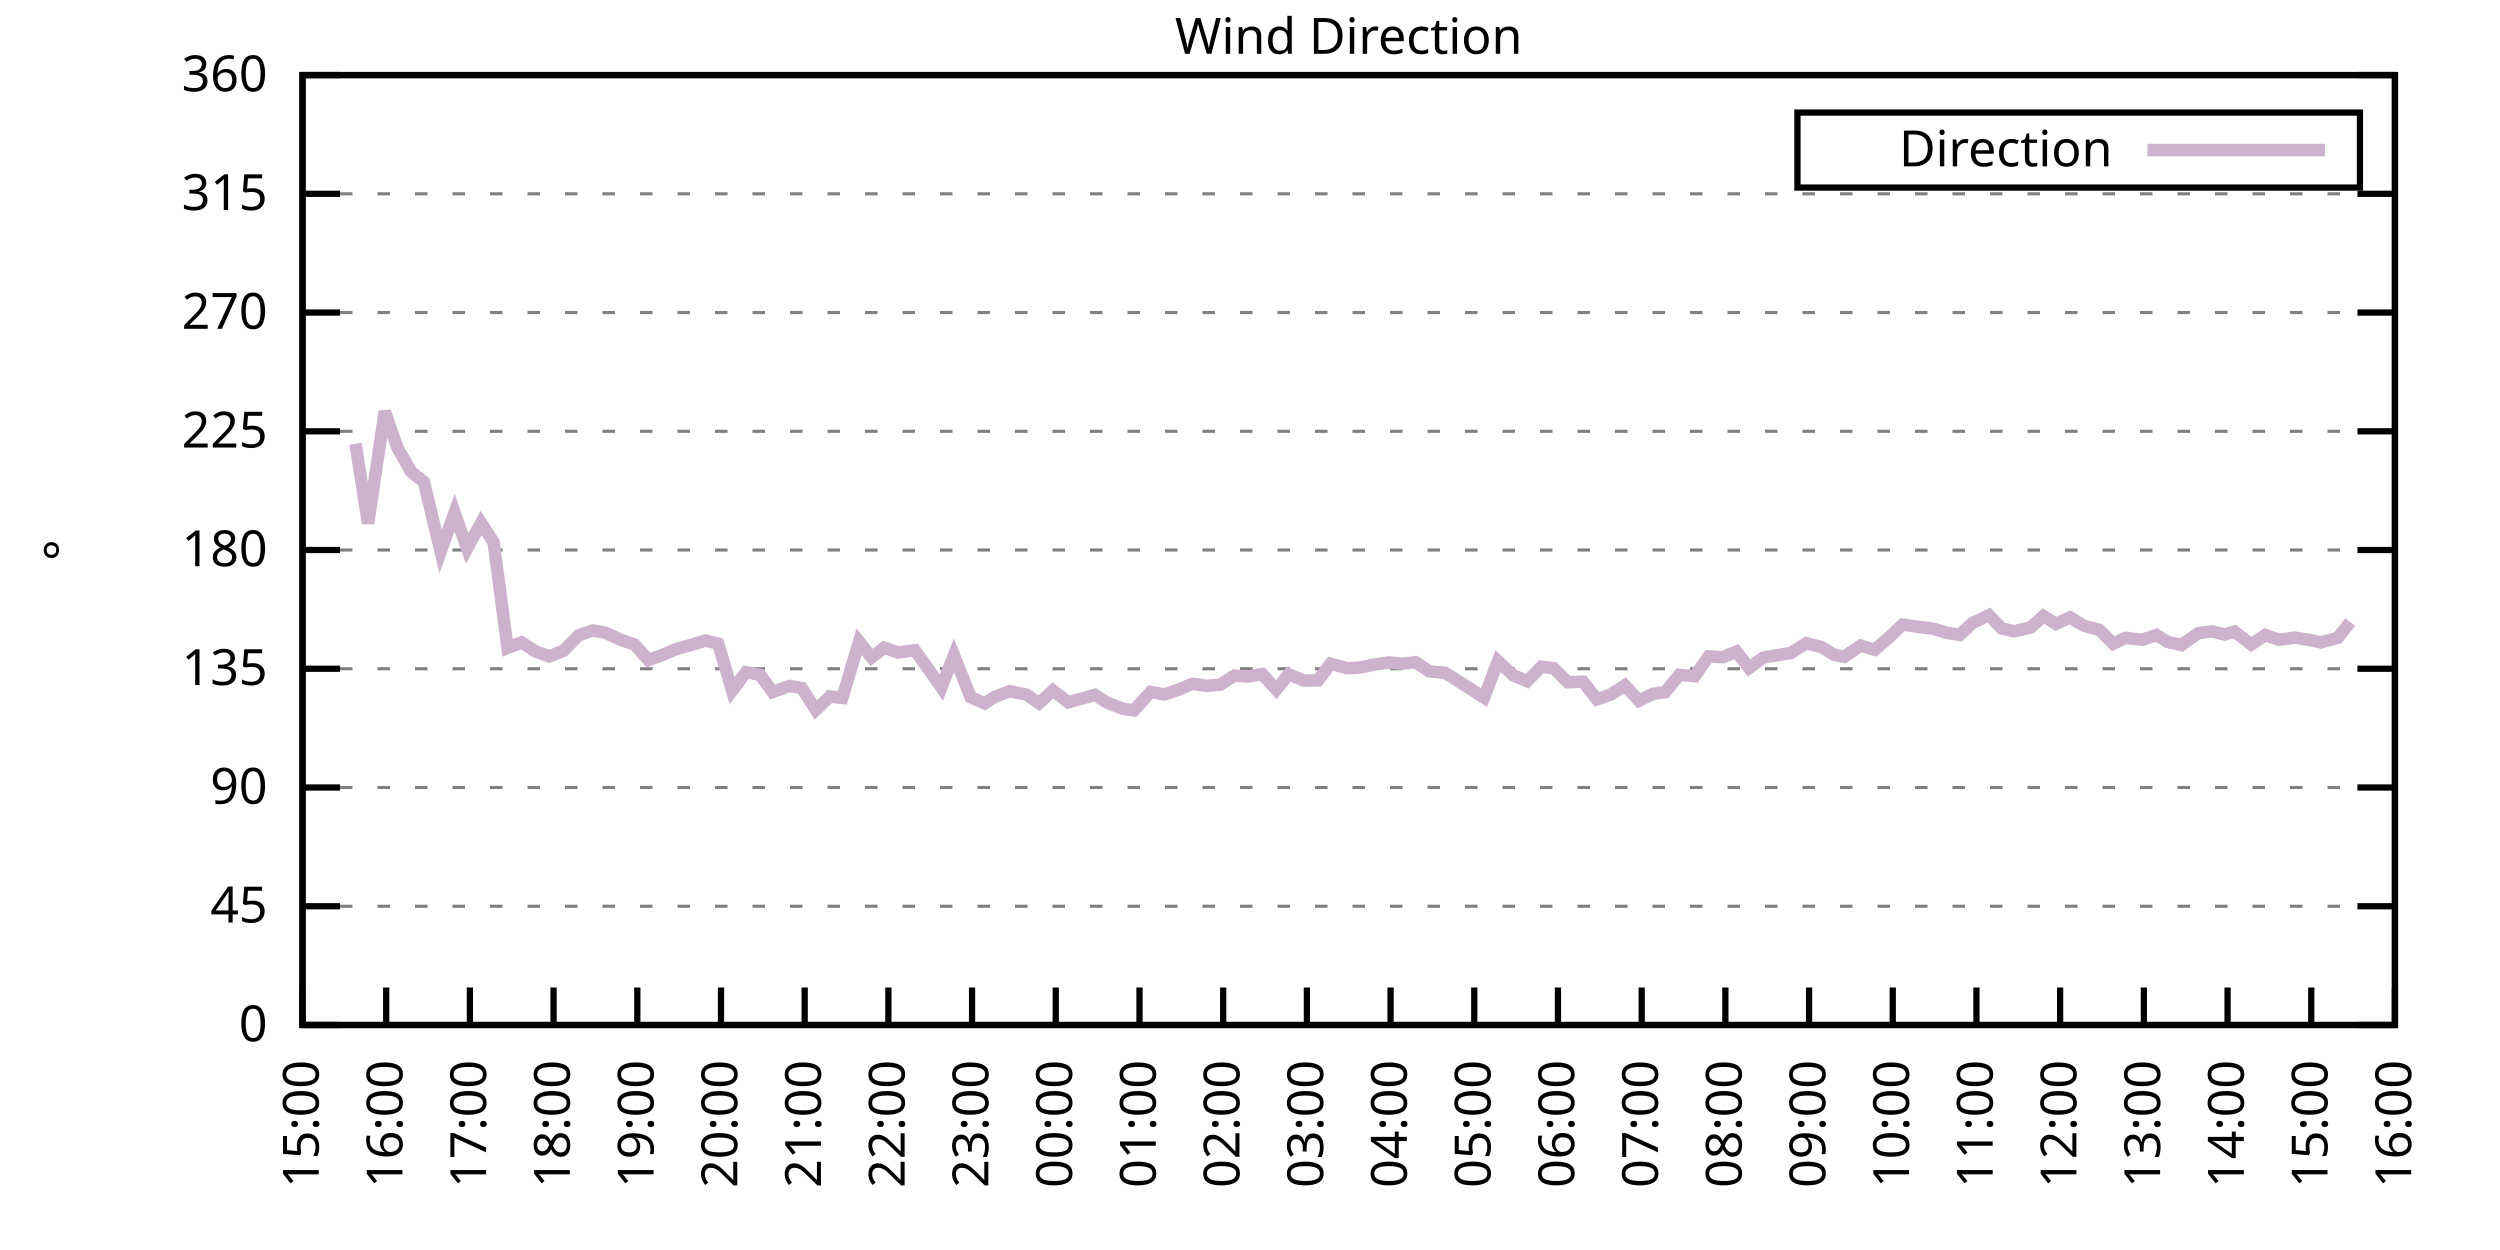
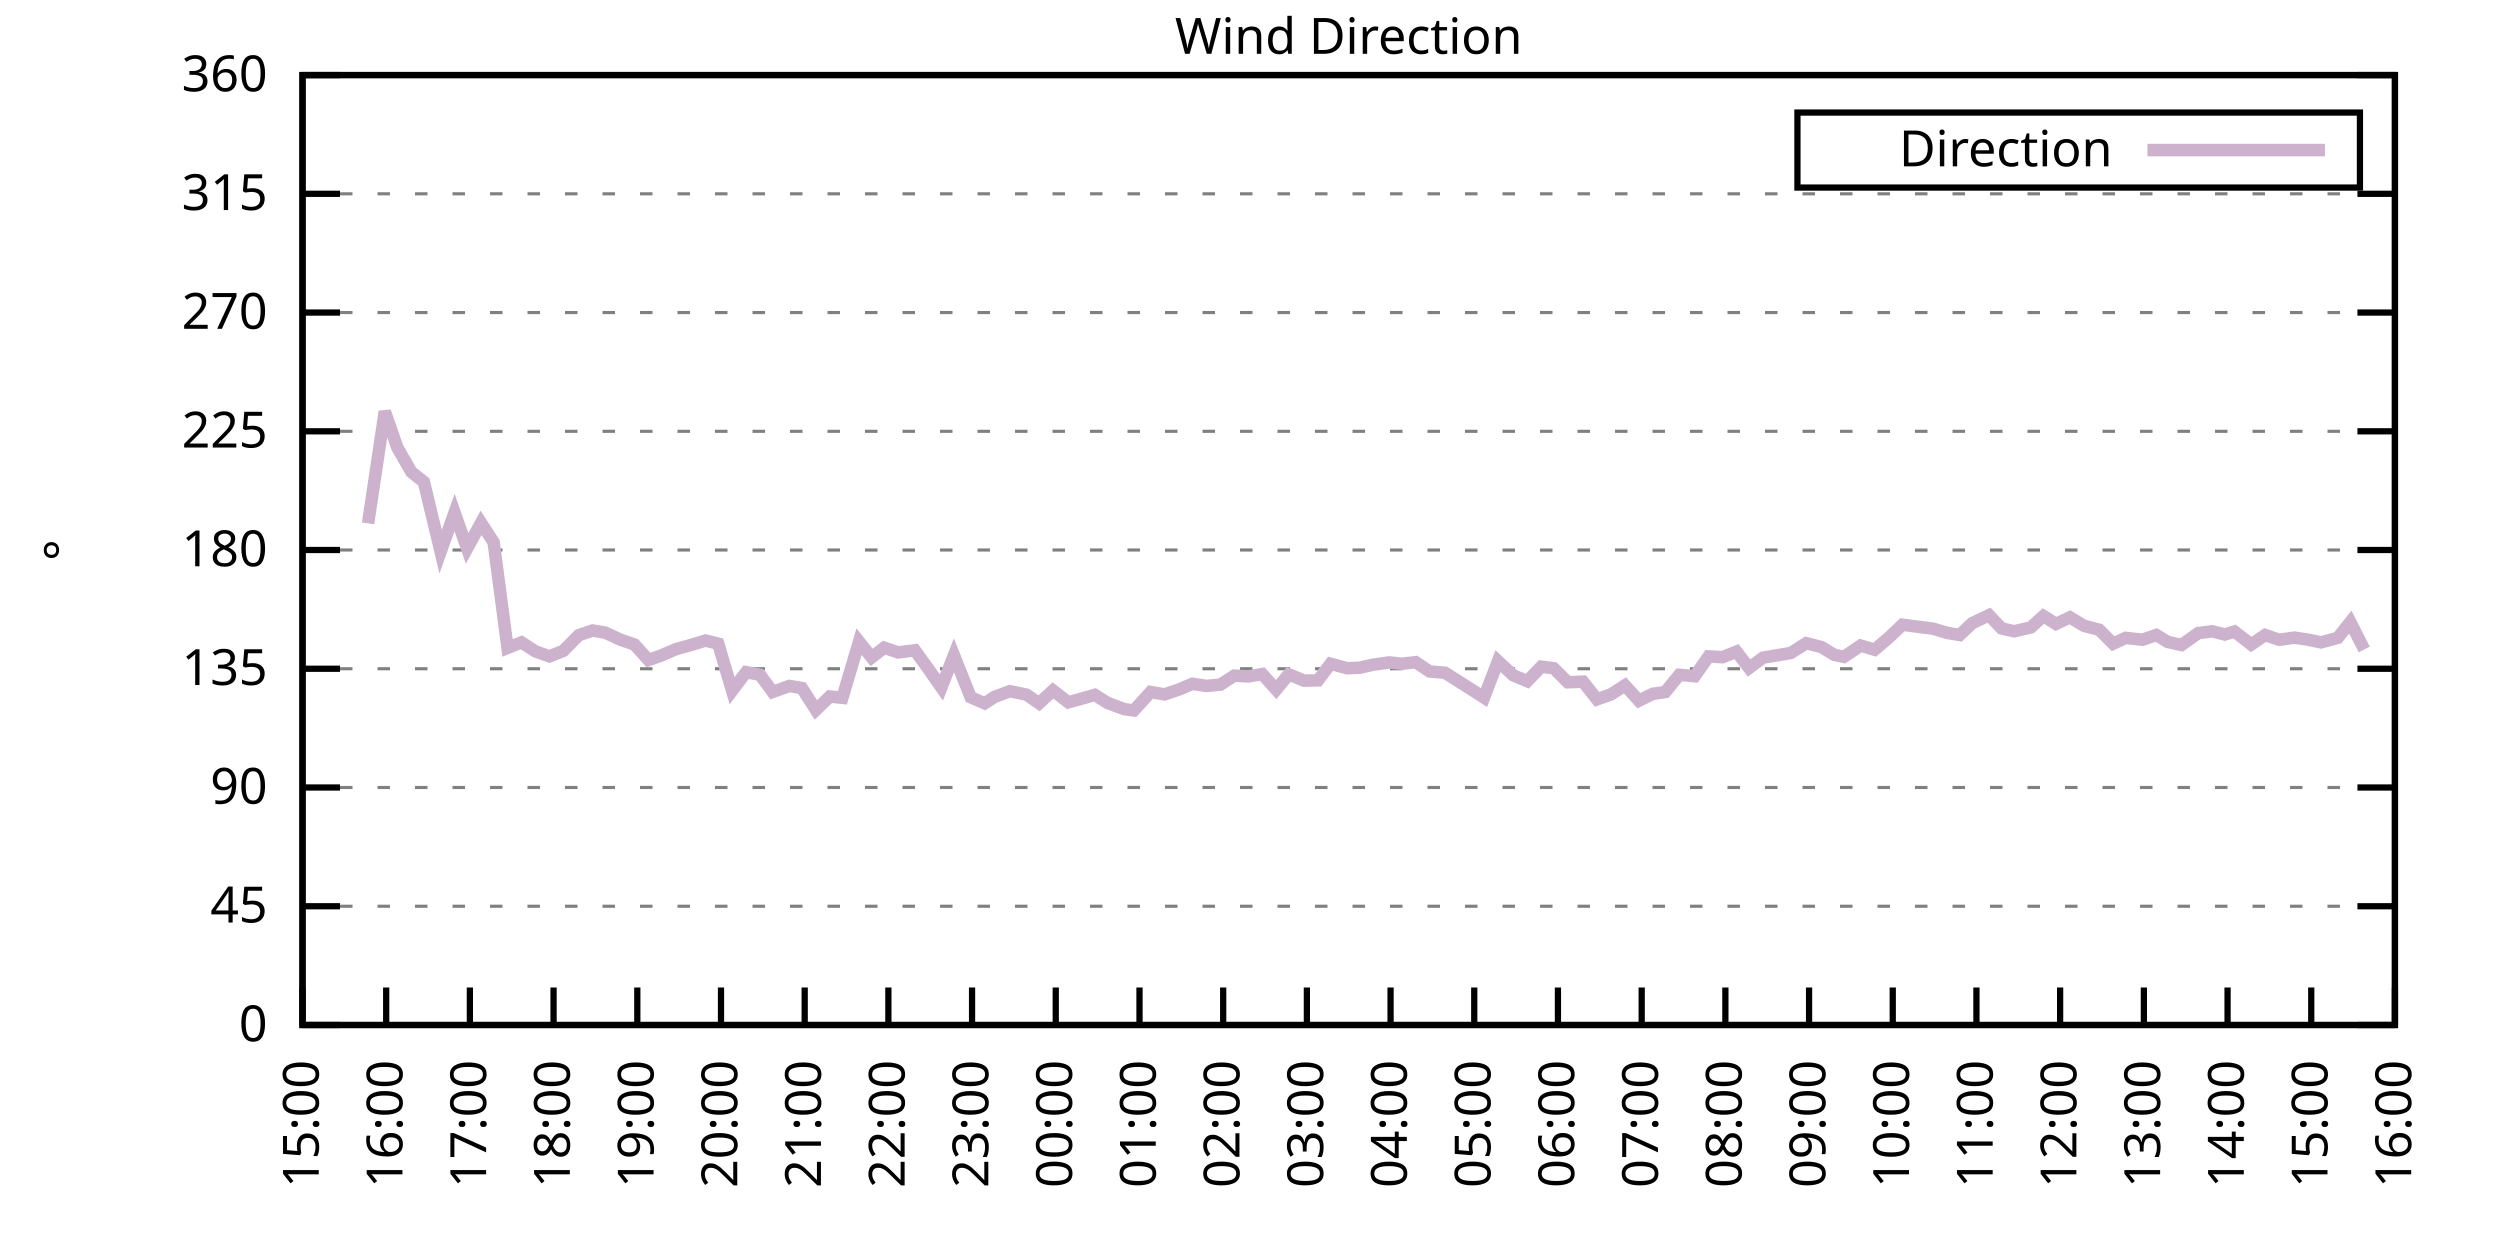
<svg xmlns="http://www.w3.org/2000/svg" xmlns:xlink="http://www.w3.org/1999/xlink" width="400" height="200" viewBox="0 0 400 200">
  <g id="gnuplot_canvas">
    <rect x="0" y="0" width="400" height="200" fill="none" />
    <defs>
      <circle id="gpDot" r="0.5" stroke-width="0.5" stroke="currentColor" />
      <path id="gpPt0" stroke-width="0.333" stroke="currentColor" d="M-1,0 h2 M0,-1 v2" />
      <path id="gpPt1" stroke-width="0.333" stroke="currentColor" d="M-1,-1 L1,1 M1,-1 L-1,1" />
      <path id="gpPt2" stroke-width="0.333" stroke="currentColor" d="M-1,0 L1,0 M0,-1 L0,1 M-1,-1 L1,1 M-1,1 L1,-1" />
      <rect id="gpPt3" stroke-width="0.333" stroke="currentColor" x="-1" y="-1" width="2" height="2" />
      <rect id="gpPt4" stroke-width="0.333" stroke="currentColor" fill="currentColor" x="-1" y="-1" width="2" height="2" />
      <circle id="gpPt5" stroke-width="0.333" stroke="currentColor" cx="0" cy="0" r="1" />
      <use xlink:href="#gpPt5" id="gpPt6" fill="currentColor" stroke="none" />
      <path id="gpPt7" stroke-width="0.333" stroke="currentColor" d="M0,-1.33 L-1.33,0.67 L1.33,0.67 z" />
      <use xlink:href="#gpPt7" id="gpPt8" fill="currentColor" stroke="none" />
      <use xlink:href="#gpPt7" id="gpPt9" stroke="currentColor" transform="rotate(180)" />
      <use xlink:href="#gpPt9" id="gpPt10" fill="currentColor" stroke="none" />
      <use xlink:href="#gpPt3" id="gpPt11" stroke="currentColor" transform="rotate(45)" />
      <use xlink:href="#gpPt11" id="gpPt12" fill="currentColor" stroke="none" />
      <path id="gpPt13" stroke-width="0.333" stroke="currentColor" d="M0,1.330 L1.265,0.411 L0.782,-1.067 L-0.782,-1.076 L-1.265,0.411 z" />
      <use xlink:href="#gpPt13" id="gpPt14" fill="currentColor" stroke="none" />
      <filter id="textbox" filterUnits="objectBoundingBox" x="0" y="0" height="1" width="1">
        <feFlood flood-color="white" flood-opacity="1" result="bgnd" />
        <feComposite in="SourceGraphic" in2="bgnd" operator="atop" />
      </filter>
      <filter id="greybox" filterUnits="objectBoundingBox" x="0" y="0" height="1" width="1">
        <feFlood flood-color="lightgrey" flood-opacity="1" result="grey" />
        <feComposite in="SourceGraphic" in2="grey" operator="atop" />
      </filter>
    </defs>
    <g fill="none" color="white" stroke="currentColor" stroke-width="1.00" stroke-linecap="butt" stroke-linejoin="miter">
</g>
    <g fill="none" color="black" stroke="currentColor" stroke-width="1.00" stroke-linecap="butt" stroke-linejoin="miter">
      <g stroke="none" shape-rendering="crispEdges">
        <polygon fill="rgb(255, 255, 255)" points="48.40,164.00 383.18,164.00 383.18,12.02 48.40,12.02 " />
      </g>
    </g>
    <g fill="none" color="black" stroke="currentColor" stroke-width="1.00" stroke-linecap="butt" stroke-linejoin="miter">
</g>
    <g fill="none" color="black" stroke="black" stroke-width="0.50" stroke-linecap="butt" stroke-linejoin="miter">
</g>
    <g fill="none" color="gray" stroke="currentColor" stroke-width="0.50" stroke-linecap="butt" stroke-linejoin="miter">
      <path stroke="gray" stroke-dasharray="2,4" class="gridline" d="M48.40,164.00 L383.19,164.00  " />
    </g>
    <g fill="none" color="gray" stroke="gray" stroke-width="1.00" stroke-linecap="butt" stroke-linejoin="miter">
</g>
    <g fill="none" color="black" stroke="currentColor" stroke-width="1.00" stroke-linecap="butt" stroke-linejoin="miter">
      <path stroke="black" d="M48.40,164.00 L54.40,164.00 M383.19,164.00 L377.19,164.00  " />
      <g transform="translate(42.80,166.60)" stroke="none" fill="black" font-family="Sans" font-size="8.00" text-anchor="end">
        <text>
          <tspan font-family="Sans"> 0</tspan>
        </text>
      </g>
    </g>
    <g fill="none" color="black" stroke="currentColor" stroke-width="1.00" stroke-linecap="butt" stroke-linejoin="miter">
</g>
    <g fill="none" color="black" stroke="black" stroke-width="0.50" stroke-linecap="butt" stroke-linejoin="miter">
</g>
    <g fill="none" color="gray" stroke="currentColor" stroke-width="0.50" stroke-linecap="butt" stroke-linejoin="miter">
      <path stroke="gray" stroke-dasharray="2,4" class="gridline" d="M48.40,145.00 L383.19,145.00  " />
    </g>
    <g fill="none" color="gray" stroke="gray" stroke-width="1.00" stroke-linecap="butt" stroke-linejoin="miter">
</g>
    <g fill="none" color="black" stroke="currentColor" stroke-width="1.00" stroke-linecap="butt" stroke-linejoin="miter">
      <path stroke="black" d="M48.40,145.00 L54.40,145.00 M383.19,145.00 L377.19,145.00  " />
      <g transform="translate(42.80,147.60)" stroke="none" fill="black" font-family="Sans" font-size="8.00" text-anchor="end">
        <text>
          <tspan font-family="Sans"> 45</tspan>
        </text>
      </g>
    </g>
    <g fill="none" color="black" stroke="currentColor" stroke-width="1.00" stroke-linecap="butt" stroke-linejoin="miter">
</g>
    <g fill="none" color="black" stroke="black" stroke-width="0.50" stroke-linecap="butt" stroke-linejoin="miter">
</g>
    <g fill="none" color="gray" stroke="currentColor" stroke-width="0.50" stroke-linecap="butt" stroke-linejoin="miter">
      <path stroke="gray" stroke-dasharray="2,4" class="gridline" d="M48.40,126.00 L383.19,126.00  " />
    </g>
    <g fill="none" color="gray" stroke="gray" stroke-width="1.00" stroke-linecap="butt" stroke-linejoin="miter">
</g>
    <g fill="none" color="black" stroke="currentColor" stroke-width="1.00" stroke-linecap="butt" stroke-linejoin="miter">
      <path stroke="black" d="M48.40,126.00 L54.40,126.00 M383.19,126.00 L377.19,126.00  " />
      <g transform="translate(42.80,128.60)" stroke="none" fill="black" font-family="Sans" font-size="8.00" text-anchor="end">
        <text>
          <tspan font-family="Sans"> 90</tspan>
        </text>
      </g>
    </g>
    <g fill="none" color="black" stroke="currentColor" stroke-width="1.00" stroke-linecap="butt" stroke-linejoin="miter">
</g>
    <g fill="none" color="black" stroke="black" stroke-width="0.50" stroke-linecap="butt" stroke-linejoin="miter">
</g>
    <g fill="none" color="gray" stroke="currentColor" stroke-width="0.50" stroke-linecap="butt" stroke-linejoin="miter">
      <path stroke="gray" stroke-dasharray="2,4" class="gridline" d="M48.40,107.00 L383.19,107.00  " />
    </g>
    <g fill="none" color="gray" stroke="gray" stroke-width="1.00" stroke-linecap="butt" stroke-linejoin="miter">
</g>
    <g fill="none" color="black" stroke="currentColor" stroke-width="1.00" stroke-linecap="butt" stroke-linejoin="miter">
      <path stroke="black" d="M48.40,107.00 L54.40,107.00 M383.19,107.00 L377.19,107.00  " />
      <g transform="translate(42.80,109.60)" stroke="none" fill="black" font-family="Sans" font-size="8.00" text-anchor="end">
        <text>
          <tspan font-family="Sans"> 135</tspan>
        </text>
      </g>
    </g>
    <g fill="none" color="black" stroke="currentColor" stroke-width="1.00" stroke-linecap="butt" stroke-linejoin="miter">
</g>
    <g fill="none" color="black" stroke="black" stroke-width="0.50" stroke-linecap="butt" stroke-linejoin="miter">
</g>
    <g fill="none" color="gray" stroke="currentColor" stroke-width="0.50" stroke-linecap="butt" stroke-linejoin="miter">
      <path stroke="gray" stroke-dasharray="2,4" class="gridline" d="M48.40,88.00 L383.19,88.00  " />
    </g>
    <g fill="none" color="gray" stroke="gray" stroke-width="1.00" stroke-linecap="butt" stroke-linejoin="miter">
</g>
    <g fill="none" color="black" stroke="currentColor" stroke-width="1.00" stroke-linecap="butt" stroke-linejoin="miter">
      <path stroke="black" d="M48.40,88.00 L54.40,88.00 M383.19,88.00 L377.19,88.00  " />
      <g transform="translate(42.80,90.60)" stroke="none" fill="black" font-family="Sans" font-size="8.00" text-anchor="end">
        <text>
          <tspan font-family="Sans"> 180</tspan>
        </text>
      </g>
    </g>
    <g fill="none" color="black" stroke="currentColor" stroke-width="1.00" stroke-linecap="butt" stroke-linejoin="miter">
</g>
    <g fill="none" color="black" stroke="black" stroke-width="0.50" stroke-linecap="butt" stroke-linejoin="miter">
</g>
    <g fill="none" color="gray" stroke="currentColor" stroke-width="0.50" stroke-linecap="butt" stroke-linejoin="miter">
      <path stroke="gray" stroke-dasharray="2,4" class="gridline" d="M48.40,69.01 L383.19,69.01  " />
    </g>
    <g fill="none" color="gray" stroke="gray" stroke-width="1.00" stroke-linecap="butt" stroke-linejoin="miter">
</g>
    <g fill="none" color="black" stroke="currentColor" stroke-width="1.00" stroke-linecap="butt" stroke-linejoin="miter">
      <path stroke="black" d="M48.40,69.01 L54.40,69.01 M383.19,69.01 L377.19,69.01  " />
      <g transform="translate(42.80,71.61)" stroke="none" fill="black" font-family="Sans" font-size="8.00" text-anchor="end">
        <text>
          <tspan font-family="Sans"> 225</tspan>
        </text>
      </g>
    </g>
    <g fill="none" color="black" stroke="currentColor" stroke-width="1.00" stroke-linecap="butt" stroke-linejoin="miter">
</g>
    <g fill="none" color="black" stroke="black" stroke-width="0.50" stroke-linecap="butt" stroke-linejoin="miter">
</g>
    <g fill="none" color="gray" stroke="currentColor" stroke-width="0.50" stroke-linecap="butt" stroke-linejoin="miter">
      <path stroke="gray" stroke-dasharray="2,4" class="gridline" d="M48.40,50.01 L383.19,50.01  " />
    </g>
    <g fill="none" color="gray" stroke="gray" stroke-width="1.00" stroke-linecap="butt" stroke-linejoin="miter">
</g>
    <g fill="none" color="black" stroke="currentColor" stroke-width="1.00" stroke-linecap="butt" stroke-linejoin="miter">
      <path stroke="black" d="M48.40,50.01 L54.40,50.01 M383.19,50.01 L377.19,50.01  " />
      <g transform="translate(42.80,52.61)" stroke="none" fill="black" font-family="Sans" font-size="8.00" text-anchor="end">
        <text>
          <tspan font-family="Sans"> 270</tspan>
        </text>
      </g>
    </g>
    <g fill="none" color="black" stroke="currentColor" stroke-width="1.00" stroke-linecap="butt" stroke-linejoin="miter">
</g>
    <g fill="none" color="black" stroke="black" stroke-width="0.50" stroke-linecap="butt" stroke-linejoin="miter">
</g>
    <g fill="none" color="gray" stroke="currentColor" stroke-width="0.50" stroke-linecap="butt" stroke-linejoin="miter">
      <path stroke="gray" stroke-dasharray="2,4" class="gridline" d="M48.40,31.01 L383.19,31.01  " />
    </g>
    <g fill="none" color="gray" stroke="gray" stroke-width="1.00" stroke-linecap="butt" stroke-linejoin="miter">
</g>
    <g fill="none" color="black" stroke="currentColor" stroke-width="1.00" stroke-linecap="butt" stroke-linejoin="miter">
      <path stroke="black" d="M48.40,31.01 L54.40,31.01 M383.19,31.01 L377.19,31.01  " />
      <g transform="translate(42.80,33.61)" stroke="none" fill="black" font-family="Sans" font-size="8.00" text-anchor="end">
        <text>
          <tspan font-family="Sans"> 315</tspan>
        </text>
      </g>
    </g>
    <g fill="none" color="black" stroke="currentColor" stroke-width="1.00" stroke-linecap="butt" stroke-linejoin="miter">
</g>
    <g fill="none" color="black" stroke="black" stroke-width="0.50" stroke-linecap="butt" stroke-linejoin="miter">
</g>
    <g fill="none" color="gray" stroke="currentColor" stroke-width="0.50" stroke-linecap="butt" stroke-linejoin="miter">
      <path stroke="gray" stroke-dasharray="2,4" class="gridline" d="M48.40,12.01 L383.19,12.01  " />
    </g>
    <g fill="none" color="gray" stroke="gray" stroke-width="1.00" stroke-linecap="butt" stroke-linejoin="miter">
</g>
    <g fill="none" color="black" stroke="currentColor" stroke-width="1.00" stroke-linecap="butt" stroke-linejoin="miter">
      <path stroke="black" d="M48.40,12.01 L54.40,12.01 M383.19,12.01 L377.19,12.01  " />
      <g transform="translate(42.80,14.61)" stroke="none" fill="black" font-family="Sans" font-size="8.00" text-anchor="end">
        <text>
          <tspan font-family="Sans"> 360</tspan>
        </text>
      </g>
    </g>
    <g fill="none" color="black" stroke="currentColor" stroke-width="1.00" stroke-linecap="butt" stroke-linejoin="miter">
      <path stroke="black" d="M48.40,164.00 L48.40,158.00  " />
      <g transform="translate(51.00,169.60) rotate(270.00)" stroke="none" fill="black" font-family="Sans" font-size="8.00" text-anchor="end">
        <text>
          <tspan font-family="Sans">15:00</tspan>
        </text>
      </g>
    </g>
    <g fill="none" color="black" stroke="currentColor" stroke-width="1.00" stroke-linecap="butt" stroke-linejoin="miter">
      <path stroke="black" d="M61.79,164.00 L61.79,158.00  " />
      <g transform="translate(64.39,169.60) rotate(270.00)" stroke="none" fill="black" font-family="Sans" font-size="8.00" text-anchor="end">
        <text>
          <tspan font-family="Sans">16:00</tspan>
        </text>
      </g>
    </g>
    <g fill="none" color="black" stroke="currentColor" stroke-width="1.00" stroke-linecap="butt" stroke-linejoin="miter">
      <path stroke="black" d="M75.18,164.00 L75.18,158.00  " />
      <g transform="translate(77.78,169.60) rotate(270.00)" stroke="none" fill="black" font-family="Sans" font-size="8.00" text-anchor="end">
        <text>
          <tspan font-family="Sans">17:00</tspan>
        </text>
      </g>
    </g>
    <g fill="none" color="black" stroke="currentColor" stroke-width="1.00" stroke-linecap="butt" stroke-linejoin="miter">
      <path stroke="black" d="M88.57,164.00 L88.57,158.00  " />
      <g transform="translate(91.17,169.60) rotate(270.00)" stroke="none" fill="black" font-family="Sans" font-size="8.00" text-anchor="end">
        <text>
          <tspan font-family="Sans">18:00</tspan>
        </text>
      </g>
    </g>
    <g fill="none" color="black" stroke="currentColor" stroke-width="1.00" stroke-linecap="butt" stroke-linejoin="miter">
      <path stroke="black" d="M101.97,164.00 L101.97,158.00  " />
      <g transform="translate(104.57,169.60) rotate(270.00)" stroke="none" fill="black" font-family="Sans" font-size="8.00" text-anchor="end">
        <text>
          <tspan font-family="Sans">19:00</tspan>
        </text>
      </g>
    </g>
    <g fill="none" color="black" stroke="currentColor" stroke-width="1.00" stroke-linecap="butt" stroke-linejoin="miter">
      <path stroke="black" d="M115.36,164.00 L115.36,158.00  " />
      <g transform="translate(117.96,169.60) rotate(270.00)" stroke="none" fill="black" font-family="Sans" font-size="8.00" text-anchor="end">
        <text>
          <tspan font-family="Sans">20:00</tspan>
        </text>
      </g>
    </g>
    <g fill="none" color="black" stroke="currentColor" stroke-width="1.00" stroke-linecap="butt" stroke-linejoin="miter">
      <path stroke="black" d="M128.75,164.00 L128.75,158.00  " />
      <g transform="translate(131.35,169.60) rotate(270.00)" stroke="none" fill="black" font-family="Sans" font-size="8.00" text-anchor="end">
        <text>
          <tspan font-family="Sans">21:00</tspan>
        </text>
      </g>
    </g>
    <g fill="none" color="black" stroke="currentColor" stroke-width="1.00" stroke-linecap="butt" stroke-linejoin="miter">
      <path stroke="black" d="M142.14,164.00 L142.14,158.00  " />
      <g transform="translate(144.74,169.60) rotate(270.00)" stroke="none" fill="black" font-family="Sans" font-size="8.00" text-anchor="end">
        <text>
          <tspan font-family="Sans">22:00</tspan>
        </text>
      </g>
    </g>
    <g fill="none" color="black" stroke="currentColor" stroke-width="1.00" stroke-linecap="butt" stroke-linejoin="miter">
      <path stroke="black" d="M155.53,164.00 L155.53,158.00  " />
      <g transform="translate(158.13,169.60) rotate(270.00)" stroke="none" fill="black" font-family="Sans" font-size="8.00" text-anchor="end">
        <text>
          <tspan font-family="Sans">23:00</tspan>
        </text>
      </g>
    </g>
    <g fill="none" color="black" stroke="currentColor" stroke-width="1.00" stroke-linecap="butt" stroke-linejoin="miter">
      <path stroke="black" d="M168.92,164.00 L168.92,158.00  " />
      <g transform="translate(171.52,169.60) rotate(270.00)" stroke="none" fill="black" font-family="Sans" font-size="8.00" text-anchor="end">
        <text>
          <tspan font-family="Sans">00:00</tspan>
        </text>
      </g>
    </g>
    <g fill="none" color="black" stroke="currentColor" stroke-width="1.00" stroke-linecap="butt" stroke-linejoin="miter">
      <path stroke="black" d="M182.32,164.00 L182.32,158.00  " />
      <g transform="translate(184.92,169.60) rotate(270.00)" stroke="none" fill="black" font-family="Sans" font-size="8.00" text-anchor="end">
        <text>
          <tspan font-family="Sans">01:00</tspan>
        </text>
      </g>
    </g>
    <g fill="none" color="black" stroke="currentColor" stroke-width="1.00" stroke-linecap="butt" stroke-linejoin="miter">
      <path stroke="black" d="M195.71,164.00 L195.71,158.00  " />
      <g transform="translate(198.31,169.60) rotate(270.00)" stroke="none" fill="black" font-family="Sans" font-size="8.00" text-anchor="end">
        <text>
          <tspan font-family="Sans">02:00</tspan>
        </text>
      </g>
    </g>
    <g fill="none" color="black" stroke="currentColor" stroke-width="1.00" stroke-linecap="butt" stroke-linejoin="miter">
      <path stroke="black" d="M209.10,164.00 L209.10,158.00  " />
      <g transform="translate(211.70,169.60) rotate(270.00)" stroke="none" fill="black" font-family="Sans" font-size="8.00" text-anchor="end">
        <text>
          <tspan font-family="Sans">03:00</tspan>
        </text>
      </g>
    </g>
    <g fill="none" color="black" stroke="currentColor" stroke-width="1.00" stroke-linecap="butt" stroke-linejoin="miter">
      <path stroke="black" d="M222.49,164.00 L222.49,158.00  " />
      <g transform="translate(225.09,169.60) rotate(270.00)" stroke="none" fill="black" font-family="Sans" font-size="8.00" text-anchor="end">
        <text>
          <tspan font-family="Sans">04:00</tspan>
        </text>
      </g>
    </g>
    <g fill="none" color="black" stroke="currentColor" stroke-width="1.00" stroke-linecap="butt" stroke-linejoin="miter">
      <path stroke="black" d="M235.88,164.00 L235.88,158.00  " />
      <g transform="translate(238.48,169.60) rotate(270.00)" stroke="none" fill="black" font-family="Sans" font-size="8.00" text-anchor="end">
        <text>
          <tspan font-family="Sans">05:00</tspan>
        </text>
      </g>
    </g>
    <g fill="none" color="black" stroke="currentColor" stroke-width="1.00" stroke-linecap="butt" stroke-linejoin="miter">
      <path stroke="black" d="M249.27,164.00 L249.27,158.00  " />
      <g transform="translate(251.87,169.60) rotate(270.00)" stroke="none" fill="black" font-family="Sans" font-size="8.00" text-anchor="end">
        <text>
          <tspan font-family="Sans">06:00</tspan>
        </text>
      </g>
    </g>
    <g fill="none" color="black" stroke="currentColor" stroke-width="1.00" stroke-linecap="butt" stroke-linejoin="miter">
      <path stroke="black" d="M262.67,164.00 L262.67,158.00  " />
      <g transform="translate(265.27,169.60) rotate(270.00)" stroke="none" fill="black" font-family="Sans" font-size="8.00" text-anchor="end">
        <text>
          <tspan font-family="Sans">07:00</tspan>
        </text>
      </g>
    </g>
    <g fill="none" color="black" stroke="currentColor" stroke-width="1.00" stroke-linecap="butt" stroke-linejoin="miter">
      <path stroke="black" d="M276.06,164.00 L276.06,158.00  " />
      <g transform="translate(278.66,169.60) rotate(270.00)" stroke="none" fill="black" font-family="Sans" font-size="8.00" text-anchor="end">
        <text>
          <tspan font-family="Sans">08:00</tspan>
        </text>
      </g>
    </g>
    <g fill="none" color="black" stroke="currentColor" stroke-width="1.00" stroke-linecap="butt" stroke-linejoin="miter">
      <path stroke="black" d="M289.45,164.00 L289.45,158.00  " />
      <g transform="translate(292.05,169.60) rotate(270.00)" stroke="none" fill="black" font-family="Sans" font-size="8.00" text-anchor="end">
        <text>
          <tspan font-family="Sans">09:00</tspan>
        </text>
      </g>
    </g>
    <g fill="none" color="black" stroke="currentColor" stroke-width="1.00" stroke-linecap="butt" stroke-linejoin="miter">
      <path stroke="black" d="M302.84,164.00 L302.84,158.00  " />
      <g transform="translate(305.44,169.60) rotate(270.00)" stroke="none" fill="black" font-family="Sans" font-size="8.00" text-anchor="end">
        <text>
          <tspan font-family="Sans">10:00</tspan>
        </text>
      </g>
    </g>
    <g fill="none" color="black" stroke="currentColor" stroke-width="1.00" stroke-linecap="butt" stroke-linejoin="miter">
      <path stroke="black" d="M316.23,164.00 L316.23,158.00  " />
      <g transform="translate(318.83,169.60) rotate(270.00)" stroke="none" fill="black" font-family="Sans" font-size="8.00" text-anchor="end">
        <text>
          <tspan font-family="Sans">11:00</tspan>
        </text>
      </g>
    </g>
    <g fill="none" color="black" stroke="currentColor" stroke-width="1.00" stroke-linecap="butt" stroke-linejoin="miter">
      <path stroke="black" d="M329.62,164.00 L329.62,158.00  " />
      <g transform="translate(332.22,169.60) rotate(270.00)" stroke="none" fill="black" font-family="Sans" font-size="8.00" text-anchor="end">
        <text>
          <tspan font-family="Sans">12:00</tspan>
        </text>
      </g>
    </g>
    <g fill="none" color="black" stroke="currentColor" stroke-width="1.00" stroke-linecap="butt" stroke-linejoin="miter">
      <path stroke="black" d="M343.02,164.00 L343.02,158.00  " />
      <g transform="translate(345.62,169.60) rotate(270.00)" stroke="none" fill="black" font-family="Sans" font-size="8.00" text-anchor="end">
        <text>
          <tspan font-family="Sans">13:00</tspan>
        </text>
      </g>
    </g>
    <g fill="none" color="black" stroke="currentColor" stroke-width="1.00" stroke-linecap="butt" stroke-linejoin="miter">
      <path stroke="black" d="M356.41,164.00 L356.41,158.00  " />
      <g transform="translate(359.01,169.60) rotate(270.00)" stroke="none" fill="black" font-family="Sans" font-size="8.00" text-anchor="end">
        <text>
          <tspan font-family="Sans">14:00</tspan>
        </text>
      </g>
    </g>
    <g fill="none" color="black" stroke="currentColor" stroke-width="1.00" stroke-linecap="butt" stroke-linejoin="miter">
      <path stroke="black" d="M369.80,164.00 L369.80,158.00  " />
      <g transform="translate(372.40,169.60) rotate(270.00)" stroke="none" fill="black" font-family="Sans" font-size="8.00" text-anchor="end">
        <text>
          <tspan font-family="Sans">15:00</tspan>
        </text>
      </g>
    </g>
    <g fill="none" color="black" stroke="currentColor" stroke-width="1.00" stroke-linecap="butt" stroke-linejoin="miter">
      <path stroke="black" d="M383.19,164.00 L383.19,158.00  " />
      <g transform="translate(385.79,169.60) rotate(270.00)" stroke="none" fill="black" font-family="Sans" font-size="8.00" text-anchor="end">
        <text>
          <tspan font-family="Sans">16:00</tspan>
        </text>
      </g>
    </g>
    <g fill="none" color="black" stroke="currentColor" stroke-width="1.00" stroke-linecap="butt" stroke-linejoin="miter">
</g>
    <g fill="none" color="black" stroke="currentColor" stroke-width="1.00" stroke-linecap="butt" stroke-linejoin="miter">
      <path stroke="black" d="M48.40,12.01 L48.40,164.00 L383.19,164.00 L383.19,12.01 L48.40,12.01 Z  " />
    </g>
    <g fill="none" color="black" stroke="currentColor" stroke-width="1.00" stroke-linecap="butt" stroke-linejoin="miter">
</g>
    <g fill="none" color="black" stroke="currentColor" stroke-width="1.00" stroke-linecap="butt" stroke-linejoin="miter">
      <path stroke="black" d="M287.59,30.01 L287.59,18.01 L377.59,18.01 L377.59,30.01 L287.59,30.01 Z  " />
    </g>
    <g id="Wind_direction_plot_1">
      <g fill="none" color="white" stroke="black" stroke-width="2.00" stroke-linecap="butt" stroke-linejoin="miter">
</g>
      <g fill="none" color="black" stroke="currentColor" stroke-width="2.00" stroke-linecap="butt" stroke-linejoin="miter">
        <g transform="translate(337.99,26.61)" stroke="none" fill="black" font-family="Sans" font-size="8.00" text-anchor="end">
          <text>
            <tspan font-family="Sans">Direction</tspan>
          </text>
        </g>
      </g>
      <g fill="none" color="black" stroke="currentColor" stroke-width="2.00" stroke-linecap="butt" stroke-linejoin="miter">
-         <path stroke="rgb(204, 178, 204)" d="M343.59,24.01 L371.99,24.01 M56.88,70.99 L58.89,83.74 L61.57,65.84 L63.58,71.62 L65.81,75.51 L67.82,77.11   L70.50,88.26 L72.73,82.01 L74.74,87.75 L76.97,83.66 L78.98,86.78 L81.21,103.67 L83.44,102.78 L85.67,104.22   L87.91,105.02 L90.14,104.13 L92.59,101.64 L94.82,100.88 L96.83,101.22 L99.29,102.36 L101.52,103.12 L103.75,105.61   L105.76,104.89 L108.22,103.84 L110.22,103.29 L112.90,102.49 L114.91,102.99 L117.14,110.51 L119.38,107.55 L121.61,107.97   L123.62,110.72 L126.29,109.75 L128.30,110.09 L130.54,113.59 L132.77,111.44 L134.78,111.65 L137.45,102.66 L139.46,105.19   L141.47,103.63 L143.70,104.39 L146.38,104.05 L148.61,107.13 L150.62,110.00 L152.63,104.85 L155.31,111.56 L157.54,112.53   L159.10,111.52 L161.56,110.59 L164.24,111.14 L166.25,112.53 L168.48,110.47 L170.93,112.37 L172.94,111.82 L175.17,111.18   L177.18,112.45 L179.86,113.46 L181.42,113.67 L184.10,110.72 L186.33,111.10 L188.57,110.34 L190.80,109.41 L193.03,109.75   L195.26,109.54 L197.49,108.10 L199.73,108.23 L201.96,107.85 L204.19,110.34 L206.20,107.89 L208.65,108.90 L210.88,108.86   L212.89,106.20 L215.57,106.92 L217.58,106.83 L219.59,106.37 L222.27,105.99 L224.28,106.20 L226.51,105.95 L228.74,107.43   L231.20,107.64 L233.20,108.90 L237.44,111.61 L239.68,105.78 L242.13,108.06 L244.36,108.99 L246.60,106.67 L248.60,106.92   L250.84,109.16 L253.29,109.07 L255.52,111.90 L257.76,111.10 L259.99,109.66 L262.22,112.11 L264.45,111.01 L266.46,110.72   L268.69,107.97 L271.15,108.19 L273.38,105.02 L275.61,105.15 L277.84,104.26 L279.85,106.88 L282.08,105.23 L286.55,104.47   L289.00,102.91 L291.46,103.54 L293.47,104.77 L295.03,105.10 L297.71,103.29 L299.94,103.96 L302.17,102.06 L304.40,99.95   L306.63,100.25 L309.31,100.59 L311.54,101.26 L313.55,101.60 L315.56,99.70 L318.24,98.43 L320.25,100.54 L322.26,101.01   L324.94,100.38 L326.95,98.56 L328.95,99.83 L331.19,98.77 L333.42,100.12 L335.87,100.76 L338.10,102.99 L340.11,102.06   L342.79,102.36 L345.02,101.60 L346.81,102.70 L349.04,103.20 L351.72,101.30 L353.95,101.01 L355.96,101.52 L357.52,101.05   L360.20,103.12 L362.43,101.60 L364.66,102.36 L367.12,102.02 L369.35,102.36 L371.36,102.78 L374.04,102.06 L376.05,99.53    " />
+         <path stroke="rgb(204, 178, 204)" d="M343.59,24.01 L371.99,24.01 M58.89,83.74 L61.57,65.84 L63.58,71.62 L65.81,75.51 L67.82,77.11 L70.50,88.26   L72.73,82.01 L74.74,87.75 L76.97,83.66 L78.98,86.78 L81.21,103.67 L83.44,102.78 L85.67,104.22 L87.91,105.02   L90.14,104.13 L92.59,101.64 L94.82,100.88 L96.83,101.22 L99.29,102.36 L101.52,103.12 L103.75,105.61 L105.76,104.89   L108.22,103.84 L110.22,103.29 L112.90,102.49 L114.91,102.99 L117.14,110.51 L119.38,107.55 L121.61,107.97 L123.62,110.72   L126.29,109.75 L128.30,110.09 L130.54,113.59 L132.77,111.44 L134.78,111.65 L137.45,102.66 L139.46,105.19 L141.47,103.63   L143.70,104.39 L146.38,104.05 L148.61,107.13 L150.62,110.00 L152.63,104.85 L155.31,111.56 L157.54,112.53 L159.10,111.52   L161.56,110.59 L164.24,111.14 L166.25,112.53 L168.48,110.47 L170.93,112.37 L172.94,111.82 L175.17,111.18 L177.18,112.45   L179.86,113.46 L181.42,113.67 L184.10,110.72 L186.33,111.10 L188.57,110.34 L190.80,109.41 L193.03,109.75 L195.26,109.54   L197.49,108.10 L199.73,108.23 L201.96,107.85 L204.19,110.34 L206.20,107.89 L208.65,108.90 L210.88,108.86 L212.89,106.20   L215.57,106.92 L217.58,106.83 L219.59,106.37 L222.27,105.99 L224.28,106.20 L226.51,105.95 L228.74,107.43 L231.20,107.64   L233.20,108.90 L237.44,111.61 L239.68,105.78 L242.13,108.06 L244.36,108.99 L246.60,106.67 L248.60,106.92 L250.84,109.16   L253.29,109.07 L255.52,111.90 L257.76,111.10 L259.99,109.66 L262.22,112.11 L264.45,111.01 L266.46,110.72 L268.69,107.97   L271.15,108.19 L273.38,105.02 L275.61,105.15 L277.84,104.26 L279.85,106.88 L282.08,105.23 L286.55,104.47 L289.00,102.91   L291.46,103.54 L293.47,104.77 L295.03,105.10 L297.71,103.29 L299.94,103.96 L302.17,102.06 L304.40,99.95 L306.63,100.25   L309.31,100.59 L311.54,101.26 L313.55,101.60 L315.56,99.70 L318.24,98.43 L320.25,100.54 L322.26,101.01 L324.94,100.38   L326.95,98.56 L328.95,99.83 L331.19,98.77 L333.42,100.12 L335.87,100.76 L338.10,102.99 L340.11,102.06 L342.79,102.36   L345.02,101.60 L346.81,102.70 L349.04,103.20 L351.72,101.30 L353.95,101.01 L355.96,101.52 L357.52,101.05 L360.20,103.12   L362.43,101.60 L364.66,102.36 L367.12,102.02 L369.35,102.36 L371.36,102.78 L374.04,102.06 L376.05,99.53 L378.28,103.92    " />
      </g>
    </g>
    <g fill="none" color="black" stroke="currentColor" stroke-width="2.00" stroke-linecap="butt" stroke-linejoin="miter">
</g>
    <g fill="none" color="black" stroke="black" stroke-width="1.00" stroke-linecap="butt" stroke-linejoin="miter">
</g>
    <g fill="none" color="black" stroke="currentColor" stroke-width="1.00" stroke-linecap="butt" stroke-linejoin="miter">
      <path stroke="black" d="M48.40,12.01 L48.40,164.00 L383.19,164.00 L383.19,12.01 L48.40,12.01 Z  " />
      <g transform="translate(12.80,88.01) rotate(270.00)" stroke="none" fill="black" font-family="Sans" font-size="8.00" text-anchor="middle">
        <text>
          <tspan font-family="Sans">°</tspan>
        </text>
      </g>
    </g>
    <g fill="none" color="black" stroke="currentColor" stroke-width="1.00" stroke-linecap="butt" stroke-linejoin="miter">
</g>
    <g fill="none" color="black" stroke="currentColor" stroke-width="1.00" stroke-linecap="butt" stroke-linejoin="miter">
      <g transform="translate(215.79,8.61)" stroke="none" fill="black" font-family="Sans" font-size="8.00" text-anchor="middle">
        <text>
          <tspan font-family="Sans">Wind Direction</tspan>
        </text>
      </g>
    </g>
    <g fill="none" color="black" stroke="currentColor" stroke-width="1.00" stroke-linecap="butt" stroke-linejoin="miter">
</g>
  </g>
</svg>
